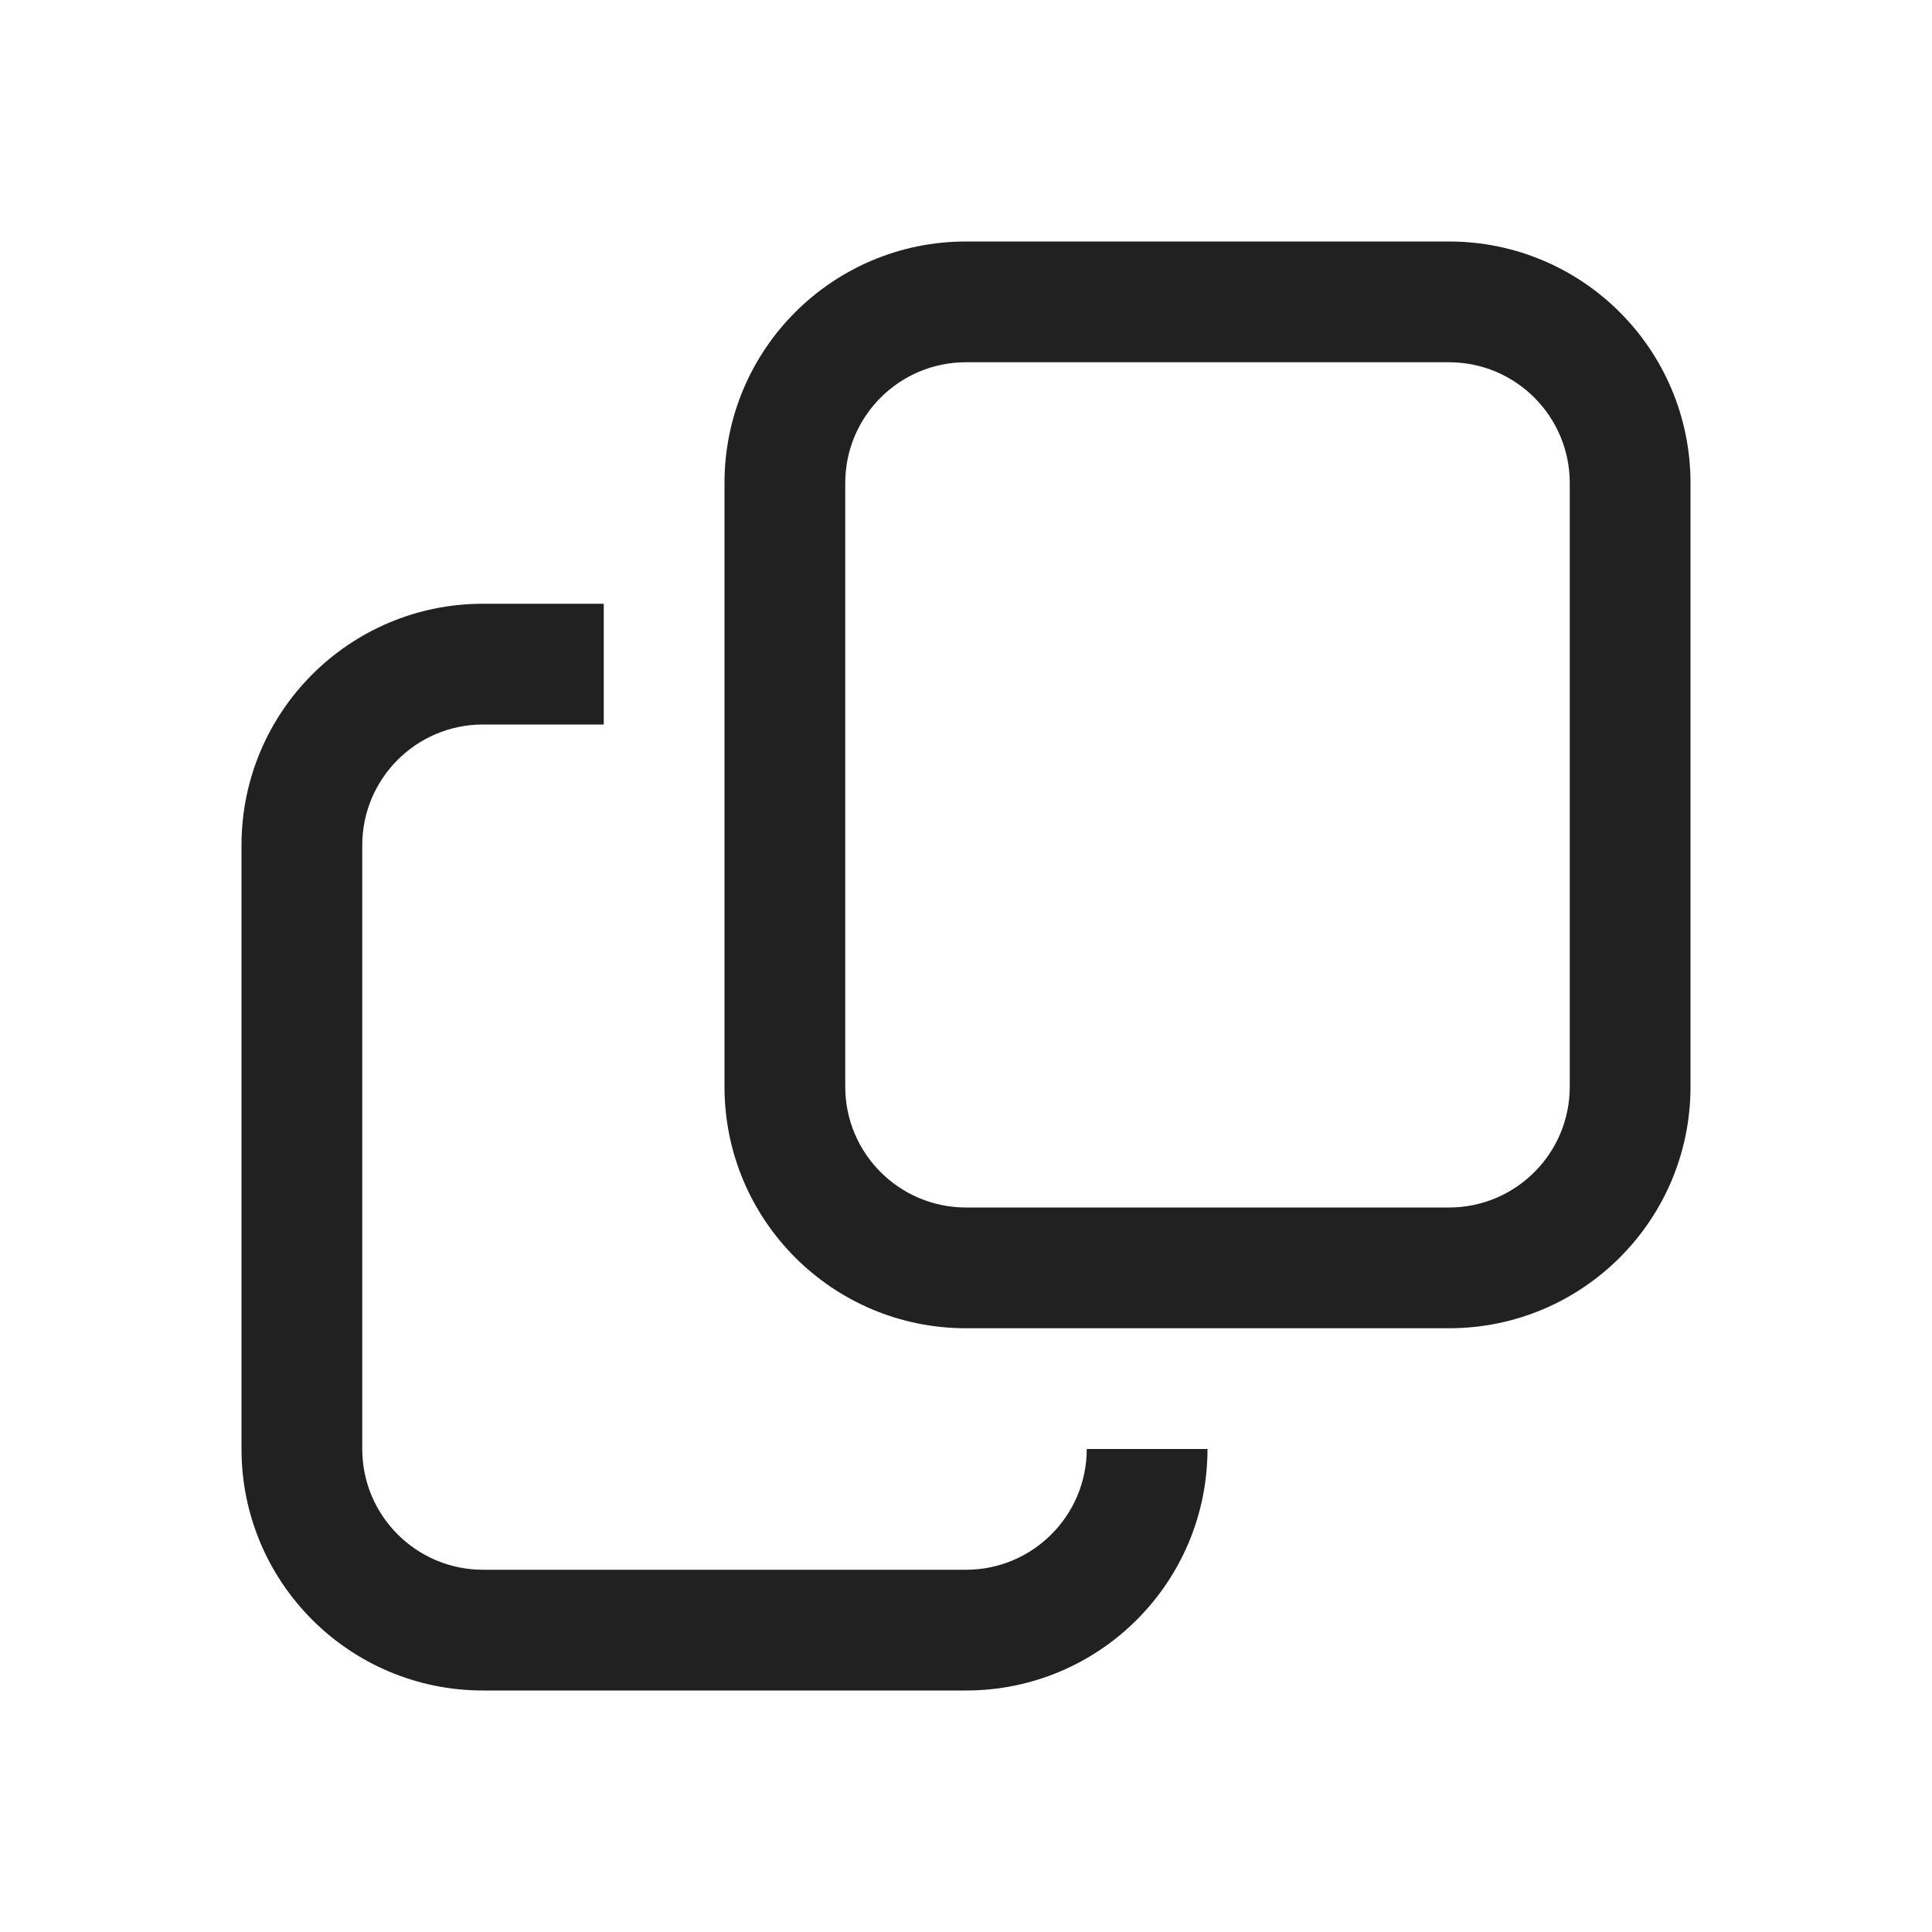
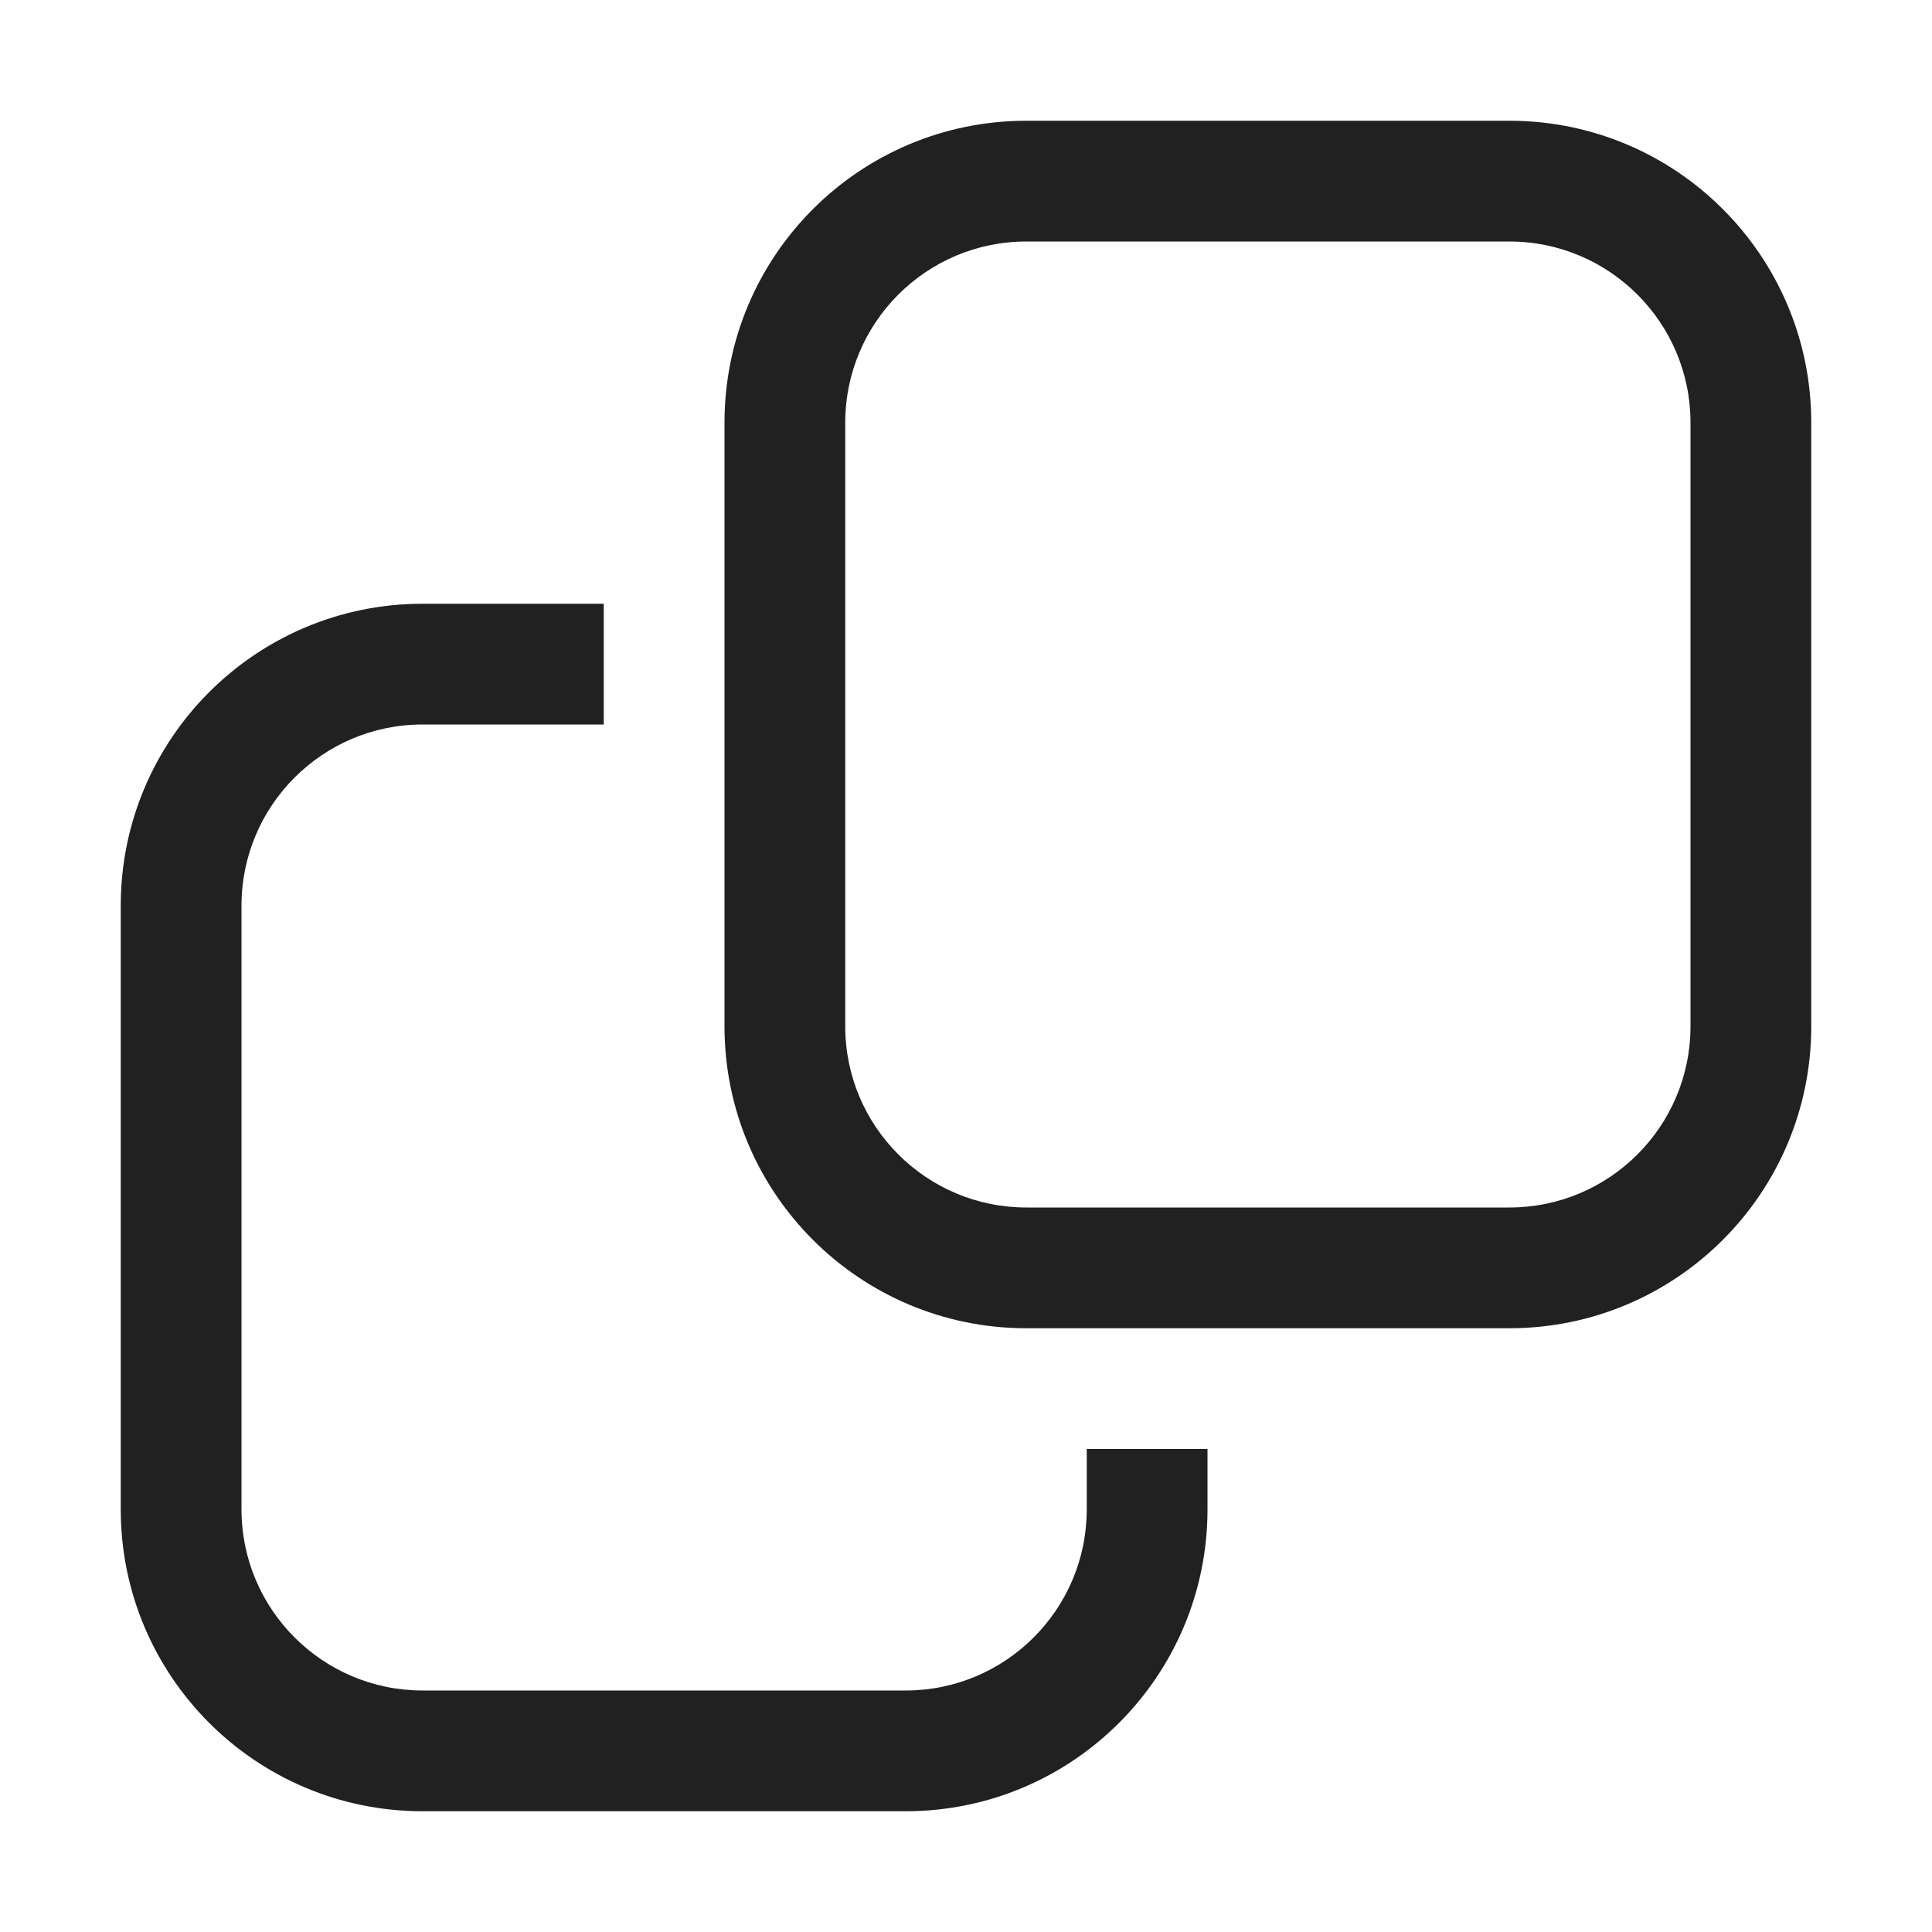
<svg xmlns="http://www.w3.org/2000/svg" width="16" height="16" viewBox="0 0 16 16" fill="none">
-   <path d="M5 6H4C3.448 6 3 6.448 3 7V12C3 12.552 3.448 13 4 13H8C8.552 13 9 12.552 9 12H10C10 13.105 9.105 14 8 14H4C2.895 14 2 13.105 2 12V7C2 5.895 2.895 5 4 5H5V6ZM12 2C13.105 2 14 2.895 14 4V9C14 10.105 13.105 11 12 11H8C6.895 11 6 10.105 6 9V4C6 2.895 6.895 2 8 2H12ZM8 3C7.448 3 7 3.448 7 4V9C7 9.552 7.448 10 8 10H12C12.552 10 13 9.552 13 9V4C13 3.448 12.552 3 12 3H8Z" fill="#212121" />
+   <path d="M5 6H3.5C2.672 6 2 6.672 2 7.5V12.5C2 13.328 2.672 14 3.5 14H7.5C8.328 14 9 13.328 9 12.5V12H10V12.5C10 13.881 8.881 15 7.5 15H3.5C2.119 15 1 13.881 1 12.5V7.5C1 6.119 2.119 5 3.5 5H5V6ZM12.5 1C13.881 1 15 2.119 15 3.5V8.5C15 9.881 13.881 11 12.5 11H8.5C7.119 11 6 9.881 6 8.5V3.5C6 2.119 7.119 1 8.5 1H12.5ZM8.5 2C7.672 2 7 2.672 7 3.5V8.5C7 9.328 7.672 10 8.5 10H12.5C13.328 10 14 9.328 14 8.5V3.5C14 2.672 13.328 2 12.5 2H8.5Z" fill="#212121" />
</svg>
